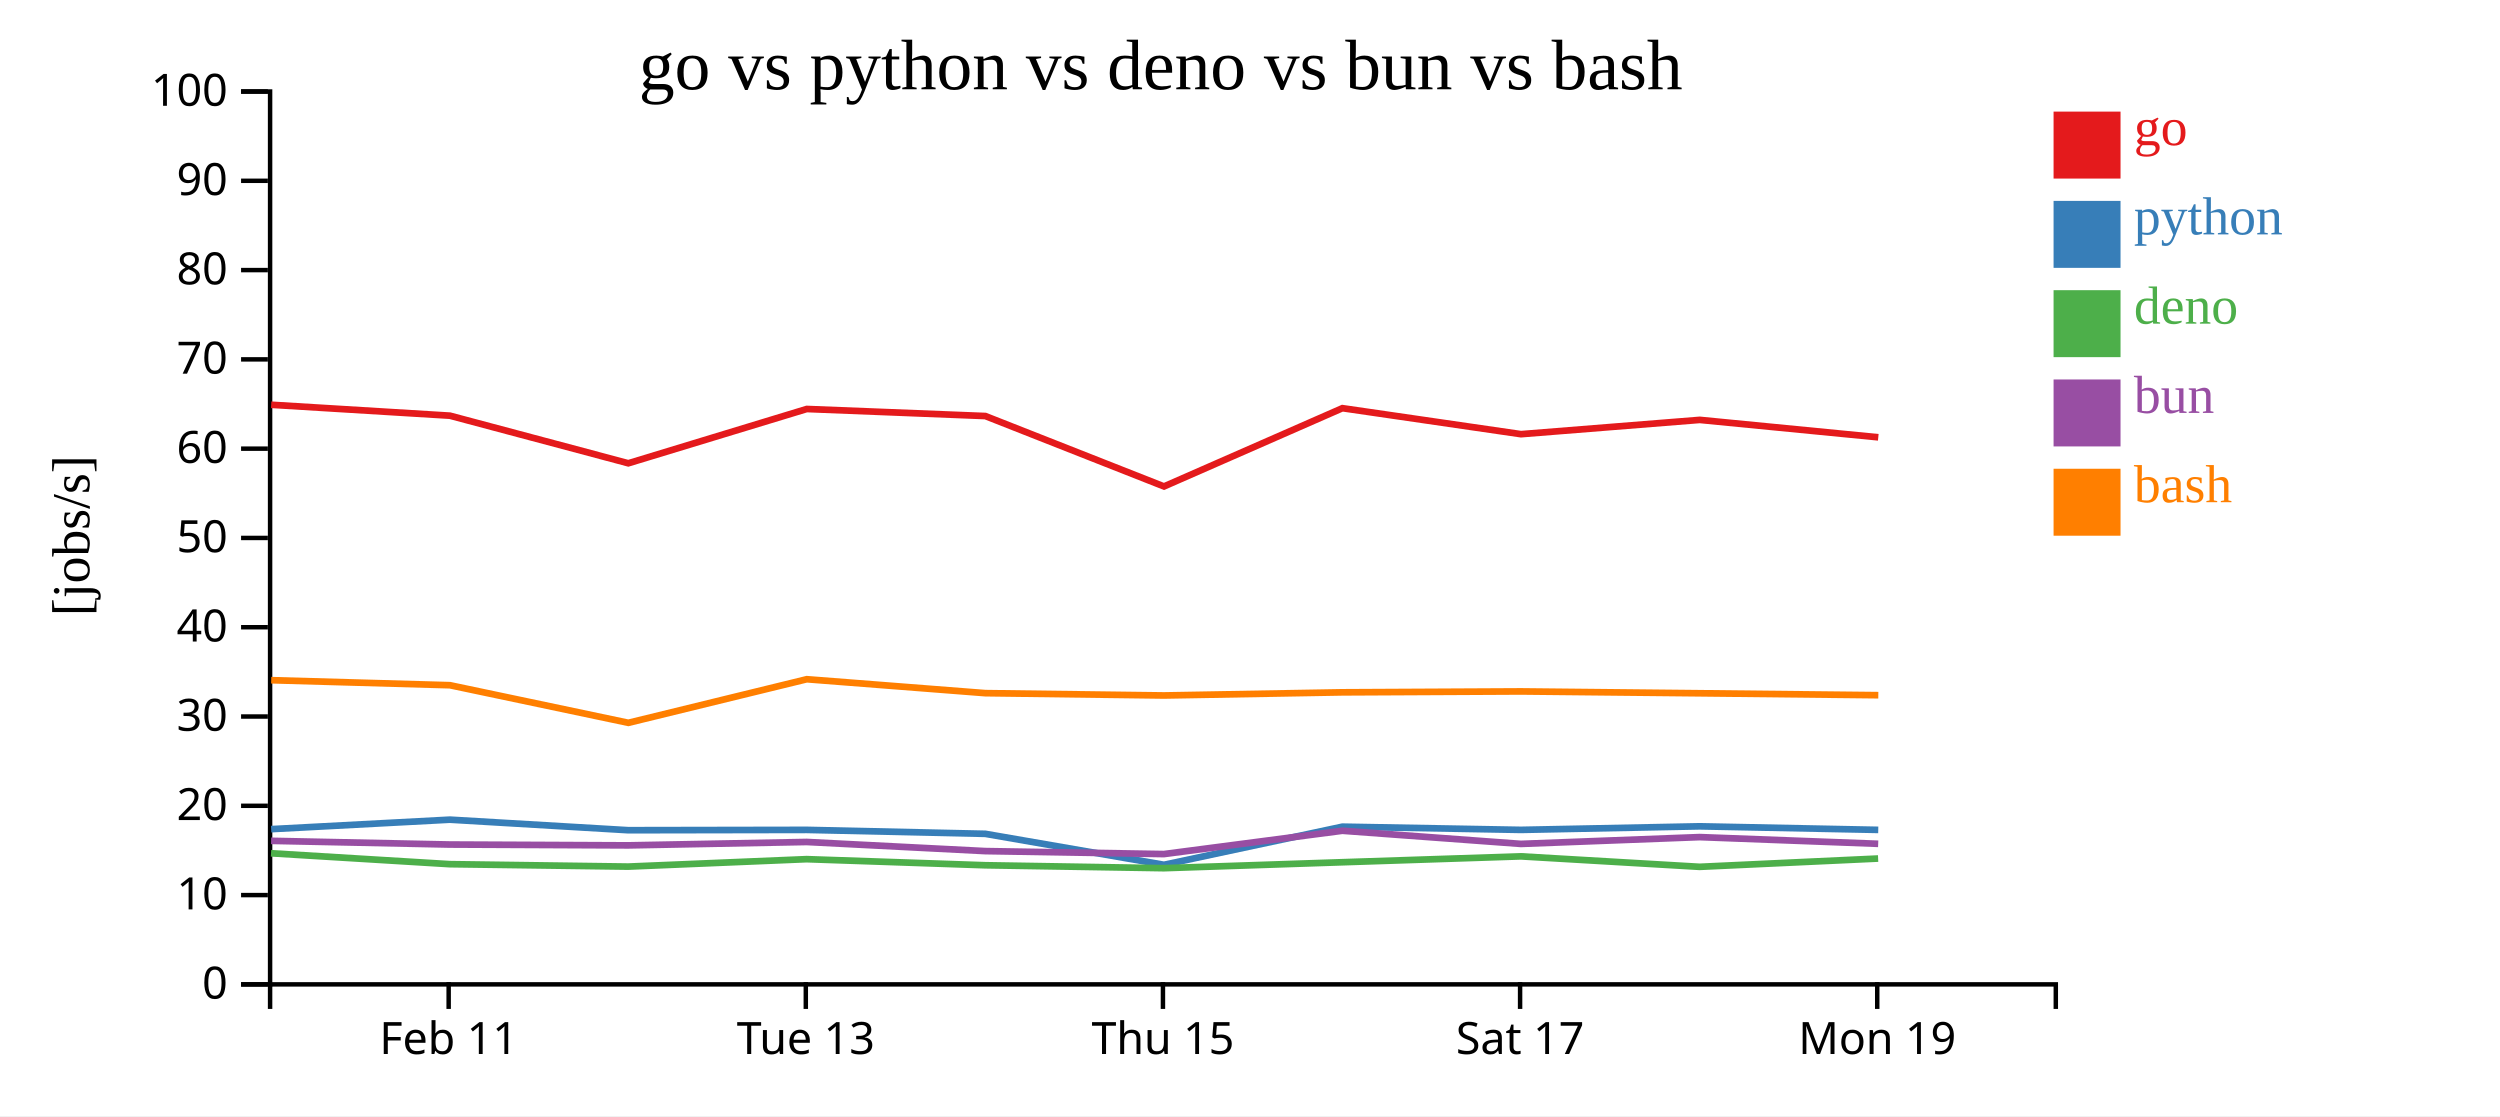
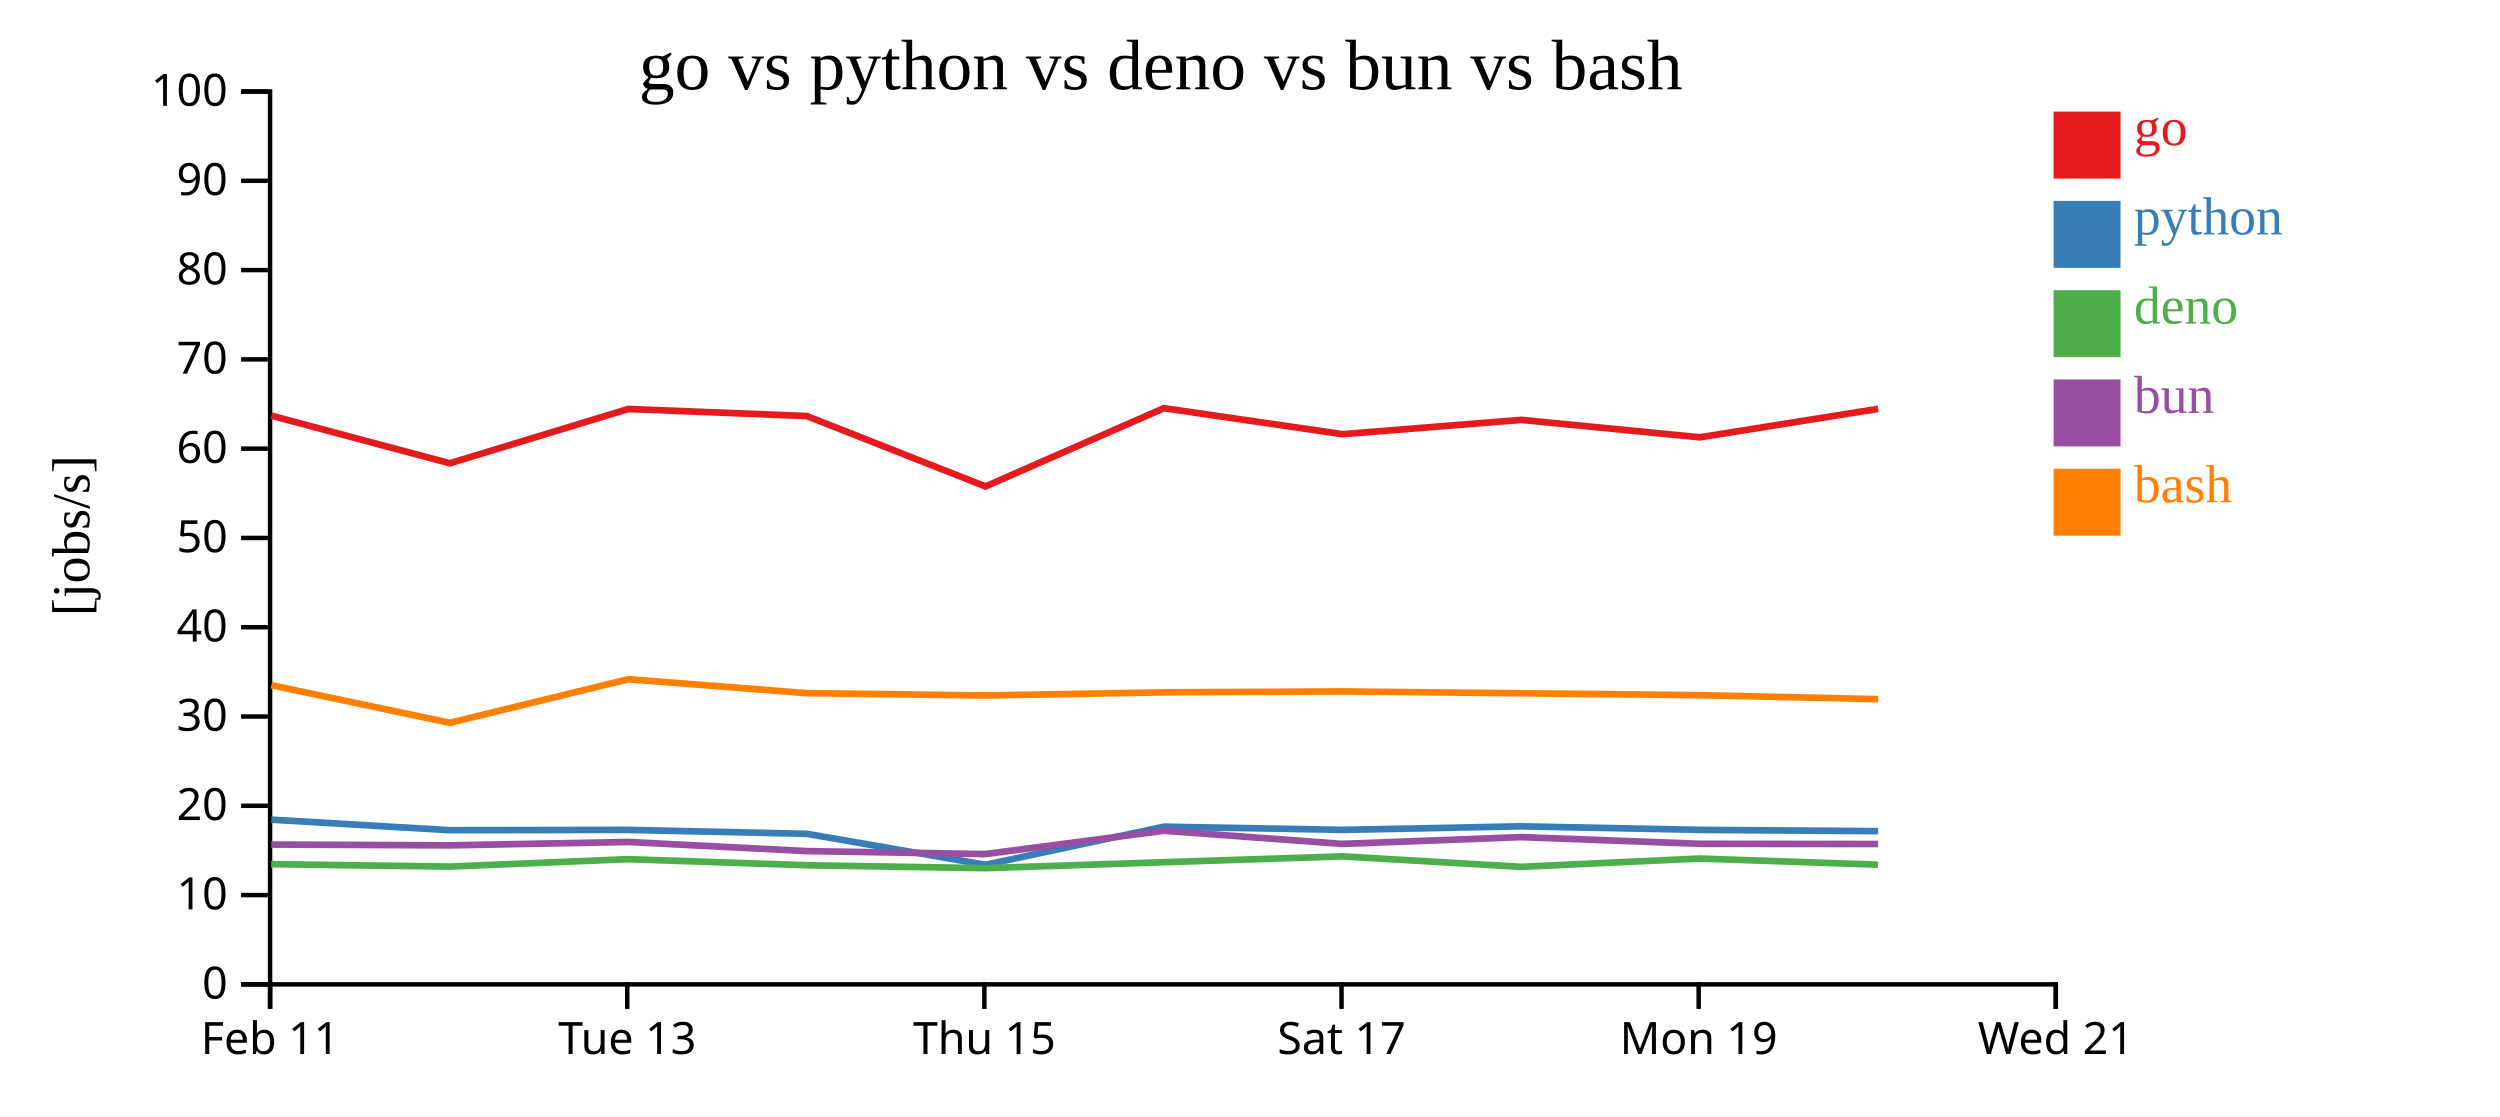
<svg xmlns="http://www.w3.org/2000/svg" width="560" height="250">
  <rect width="100%" height="100%" fill="white" />
  <g transform="translate(60,20)">
    <g transform="translate(0,200)" fill="none" font-size="10" font-family="sans-serif" text-anchor="middle">
      <path class="domain" stroke="currentColor" d="M0.5,6V0.5H400.5V6" />
-       <g class="tick" opacity="1" transform="translate(40.5,0)">
+       <g class="tick" opacity="1" transform="translate(0.5,0)">
        <line stroke="currentColor" y2="6" />
        <text fill="currentColor" y="9" dy="0.71em">Feb 11</text>
      </g>
-       <g class="tick" opacity="1" transform="translate(120.5,0)">
+       <g class="tick" opacity="1" transform="translate(80.5,0)">
        <line stroke="currentColor" y2="6" />
        <text fill="currentColor" y="9" dy="0.71em">Tue 13</text>
      </g>
-       <g class="tick" opacity="1" transform="translate(200.5,0)">
+       <g class="tick" opacity="1" transform="translate(160.5,0)">
        <line stroke="currentColor" y2="6" />
        <text fill="currentColor" y="9" dy="0.71em">Thu 15</text>
      </g>
-       <g class="tick" opacity="1" transform="translate(280.5,0)">
+       <g class="tick" opacity="1" transform="translate(240.5,0)">
        <line stroke="currentColor" y2="6" />
        <text fill="currentColor" y="9" dy="0.71em">Sat 17</text>
      </g>
-       <g class="tick" opacity="1" transform="translate(360.5,0)">
+       <g class="tick" opacity="1" transform="translate(320.5,0)">
        <line stroke="currentColor" y2="6" />
        <text fill="currentColor" y="9" dy="0.71em">Mon 19</text>
+       </g>
+       <g class="tick" opacity="1" transform="translate(400.5,0)">
+         <line stroke="currentColor" y2="6" />
+         <text fill="currentColor" y="9" dy="0.71em">Wed 21</text>
      </g>
    </g>
    <g fill="none" font-size="10" font-family="sans-serif" text-anchor="end">
      <path class="domain" stroke="currentColor" d="M-6,200.5H0.5V0.5H-6" />
      <g class="tick" opacity="1" transform="translate(0,200.5)">
        <line stroke="currentColor" x2="-6" />
        <text fill="currentColor" x="-9" dy="0.32em">0</text>
      </g>
      <g class="tick" opacity="1" transform="translate(0,180.5)">
        <line stroke="currentColor" x2="-6" />
        <text fill="currentColor" x="-9" dy="0.32em">10</text>
      </g>
      <g class="tick" opacity="1" transform="translate(0,160.5)">
        <line stroke="currentColor" x2="-6" />
        <text fill="currentColor" x="-9" dy="0.32em">20</text>
      </g>
      <g class="tick" opacity="1" transform="translate(0,140.5)">
        <line stroke="currentColor" x2="-6" />
        <text fill="currentColor" x="-9" dy="0.32em">30</text>
      </g>
      <g class="tick" opacity="1" transform="translate(0,120.5)">
        <line stroke="currentColor" x2="-6" />
        <text fill="currentColor" x="-9" dy="0.32em">40</text>
      </g>
      <g class="tick" opacity="1" transform="translate(0,100.5)">
        <line stroke="currentColor" x2="-6" />
        <text fill="currentColor" x="-9" dy="0.32em">50</text>
      </g>
      <g class="tick" opacity="1" transform="translate(0,80.5)">
        <line stroke="currentColor" x2="-6" />
        <text fill="currentColor" x="-9" dy="0.32em">60</text>
      </g>
      <g class="tick" opacity="1" transform="translate(0,60.5)">
        <line stroke="currentColor" x2="-6" />
        <text fill="currentColor" x="-9" dy="0.32em">70</text>
      </g>
      <g class="tick" opacity="1" transform="translate(0,40.5)">
        <line stroke="currentColor" x2="-6" />
        <text fill="currentColor" x="-9" dy="0.32em">80</text>
      </g>
      <g class="tick" opacity="1" transform="translate(0,20.5)">
        <line stroke="currentColor" x2="-6" />
        <text fill="currentColor" x="-9" dy="0.32em">90</text>
      </g>
      <g class="tick" opacity="1" transform="translate(0,0.5)">
        <line stroke="currentColor" x2="-6" />
        <text fill="currentColor" x="-9" dy="0.32em">100</text>
      </g>
    </g>
    <text text-anchor="middle" style="font-size: 12px" transform="rotate(-90)" y="-40" x="-100">[jobs/s]</text>
    <text text-anchor="middle" style="font-size: 16px" y="0" x="200">go vs python vs deno vs bun vs bash</text>
-     <path class="line" fill="none" stroke="#e41a1c" stroke-width="1.5" d="M0.742,70.667L40.778,73.113L80.738,83.775L120.711,71.614L160.715,73.193L200.733,88.963L240.702,71.432L280.7,77.255L320.746,74.055L360.734,77.959" />
-     <path class="line" fill="none" stroke="#377eb8" stroke-width="1.5" d="M0.738,165.728L40.774,163.605L80.733,165.967L120.706,165.894L160.711,166.779L200.728,173.715L240.698,165.175L280.696,165.894L320.742,165.096L360.729,165.894" />
-     <path class="line" fill="none" stroke="#4daf4a" stroke-width="1.5" d="M0.708,171.133L40.745,173.574L80.703,174.12L120.677,172.453L160.68,173.817L200.693,174.472L240.67,173.141L280.666,171.824L320.713,174.17L360.699,172.313" />
-     <path class="line" fill="none" stroke="#984ea3" stroke-width="1.5" d="M0.724,168.348L40.761,169.176L80.719,169.363L120.692,168.602L160.697,170.646L200.71,171.312L240.684,166.089L280.681,169.034L320.728,167.512L360.715,169.015" />
-     <path class="line" fill="none" stroke="#ff7f00" stroke-width="1.5" d="M0.749,132.364L40.786,133.489L80.746,141.914L120.718,132.148L160.723,135.267L200.741,135.786L240.71,135.082L280.708,134.879L320.753,135.292L360.741,135.724" />
+     <path class="line" fill="none" stroke="#e41a1c" stroke-width="1.5" d="M0.778,73.113L40.738,83.775L80.711,71.614L120.715,73.193L160.733,88.963L200.702,71.432L240.7,77.255L280.746,74.055L320.734,77.959L360.707,71.581" />
+     <path class="line" fill="none" stroke="#377eb8" stroke-width="1.5" d="M0.774,163.605L40.733,165.967L80.706,165.894L120.711,166.779L160.728,173.715L200.698,165.175L240.696,165.894L280.742,165.096L320.729,165.894L360.703,166.179" />
+     <path class="line" fill="none" stroke="#4daf4a" stroke-width="1.5" d="M0.745,173.574L40.703,174.12L80.677,172.453L120.68,173.817L160.693,174.472L200.67,173.141L240.666,171.824L280.713,174.17L320.699,172.313L360.673,173.69" />
+     <path class="line" fill="none" stroke="#984ea3" stroke-width="1.5" d="M0.761,169.176L40.719,169.363L80.692,168.602L120.697,170.646L160.71,171.312L200.684,166.089L240.681,169.034L280.728,167.512L320.715,169.015L360.688,169.058" />
+     <path class="line" fill="none" stroke="#ff7f00" stroke-width="1.5" d="M0.786,133.489L40.746,141.914L80.718,132.148L120.723,135.267L160.741,135.786L200.71,135.082L240.708,134.879L280.753,135.292L320.741,135.724L360.715,136.613" />
    <rect class="dot" x="400" y="5" width="15" height="15" style="fill: #e41a1c;" />
    <rect class="dot" x="400" y="25" width="15" height="15" style="fill: #377eb8;" />
    <rect class="dot" x="400" y="45" width="15" height="15" style="fill: #4daf4a;" />
    <rect class="dot" x="400" y="65" width="15" height="15" style="fill: #984ea3;" />
    <rect class="dot" x="400" y="85" width="15" height="15" style="fill: #ff7f00;" />
    <text class="label" x="418" y="12.5" style="fill: #e41a1c; alignment-baseline: middle;" text-anchor="left">go</text>
    <text class="label" x="418" y="32.5" style="fill: #377eb8; alignment-baseline: middle;" text-anchor="left">python</text>
    <text class="label" x="418" y="52.5" style="fill: #4daf4a; alignment-baseline: middle;" text-anchor="left">deno</text>
    <text class="label" x="418" y="72.5" style="fill: #984ea3; alignment-baseline: middle;" text-anchor="left">bun</text>
    <text class="label" x="418" y="92.5" style="fill: #ff7f00; alignment-baseline: middle;" text-anchor="left">bash</text>
  </g>
</svg>
